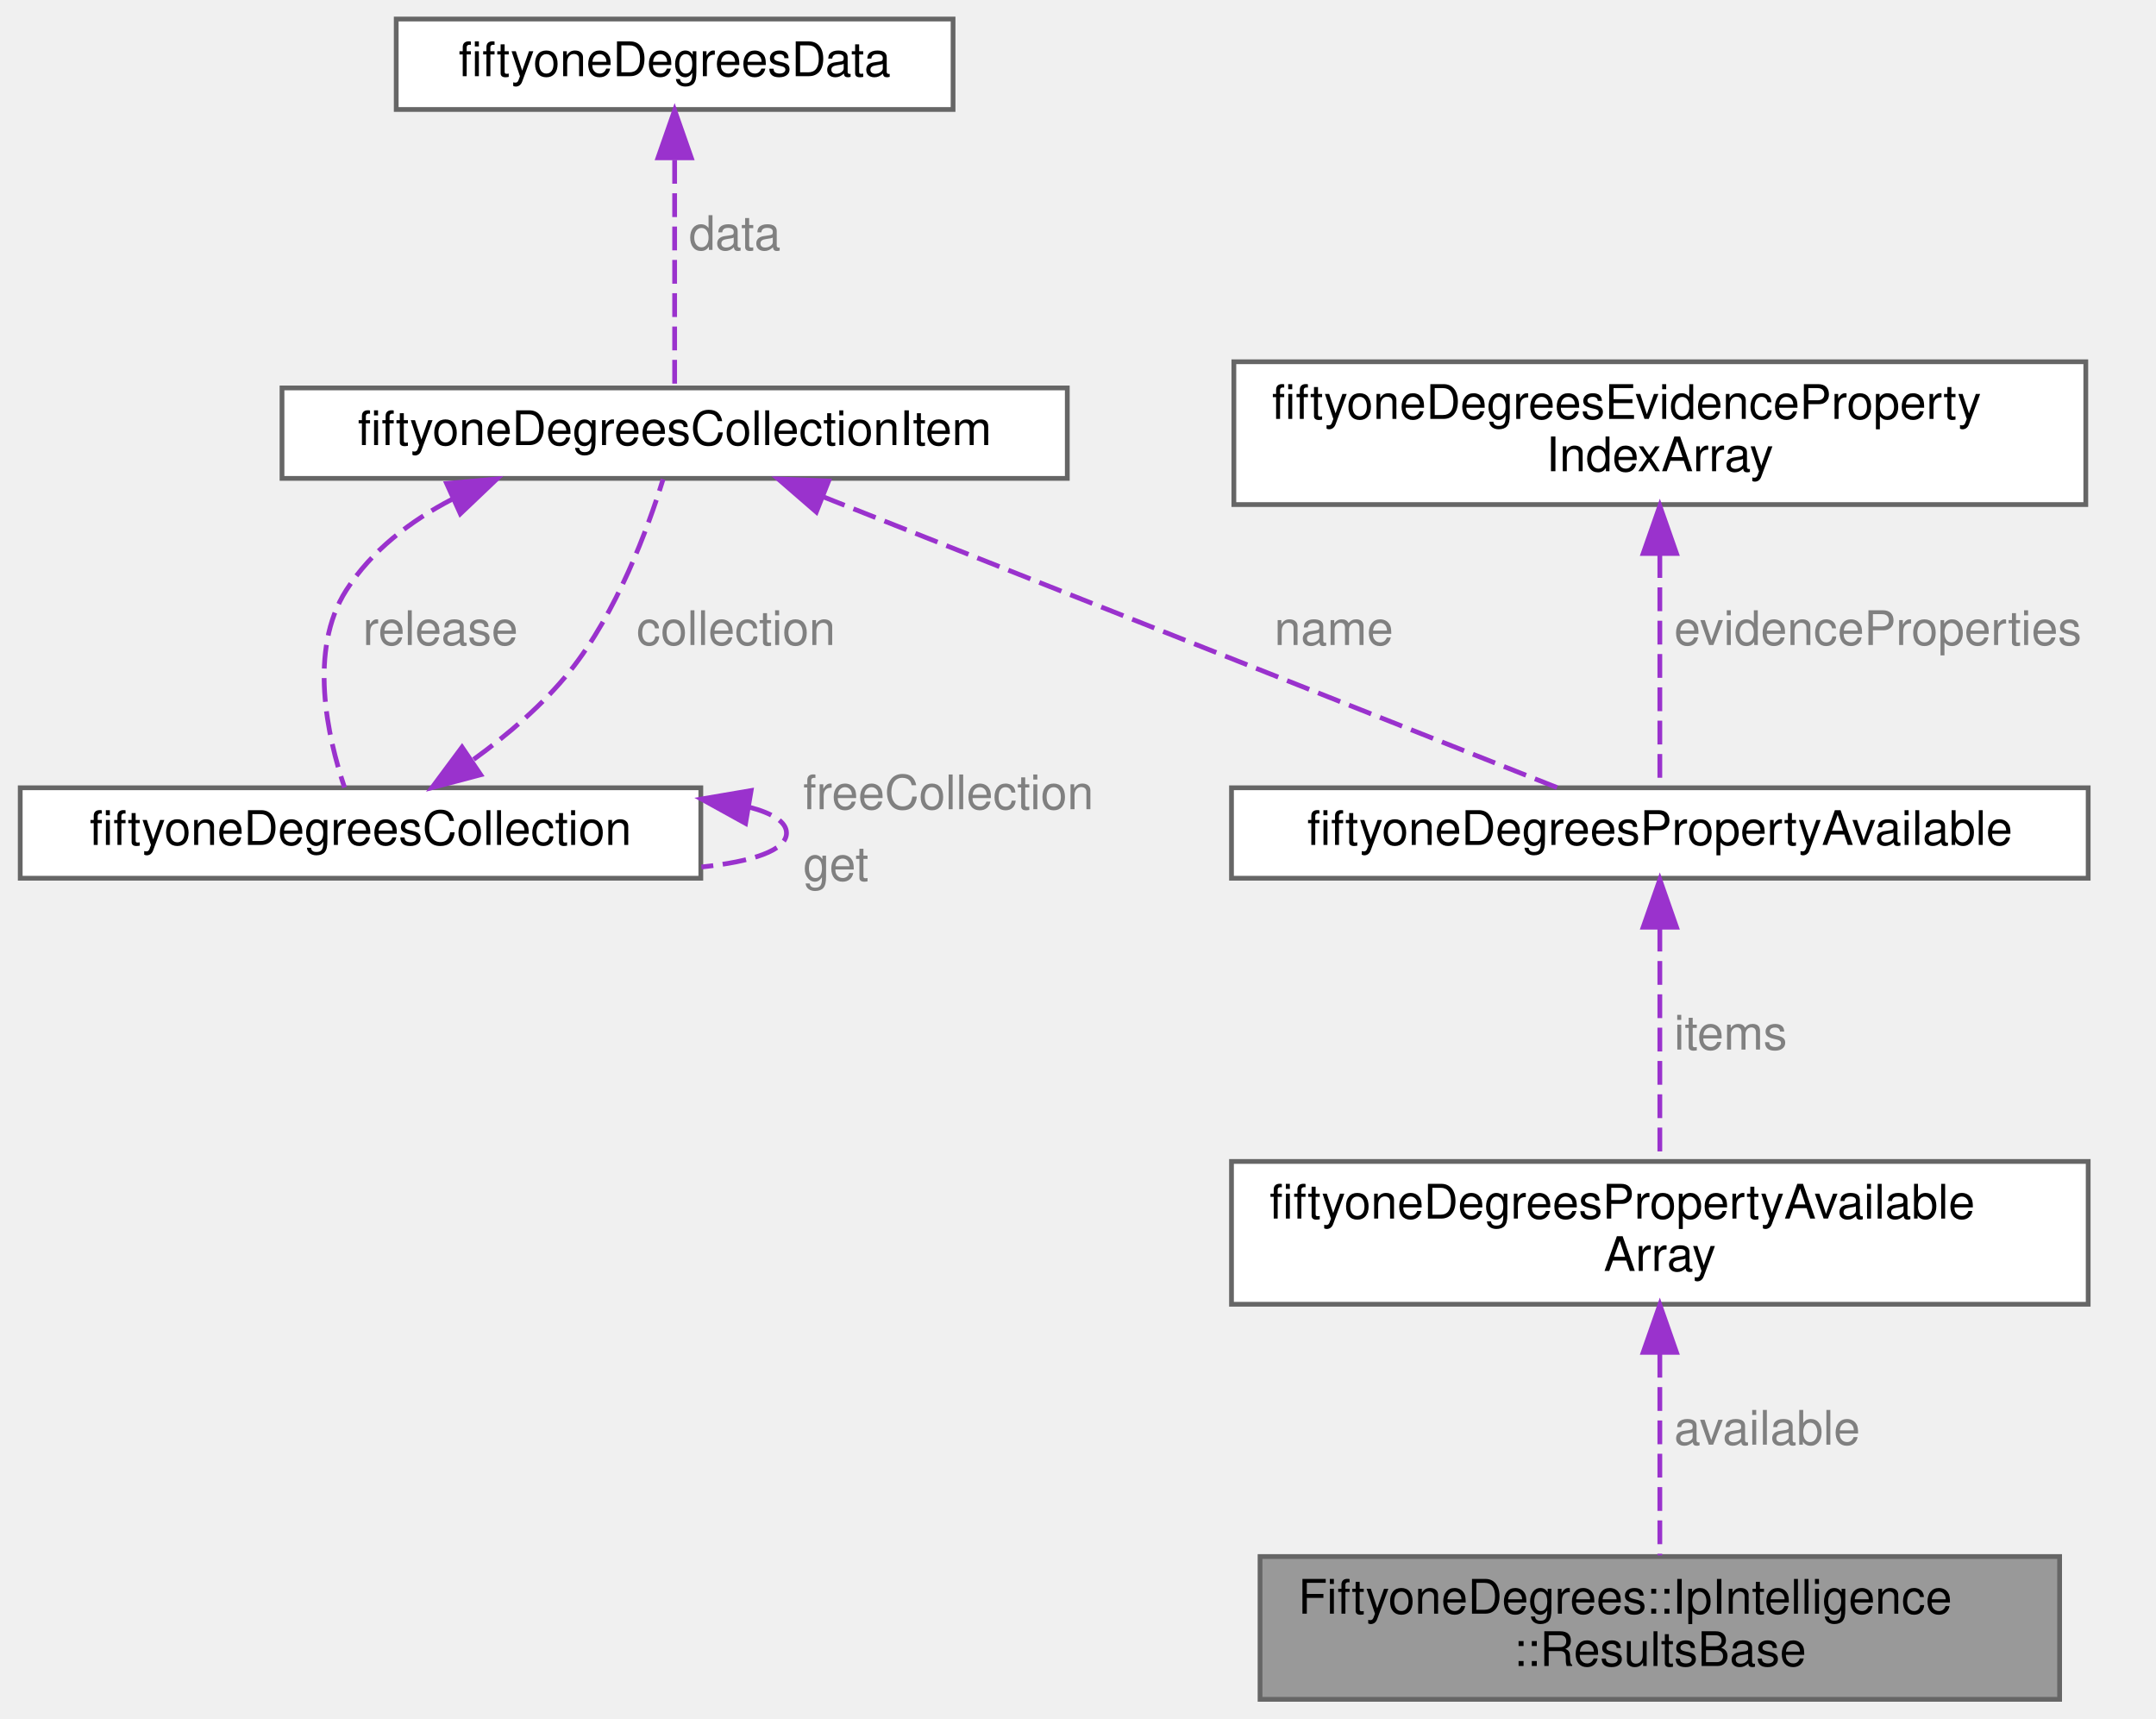
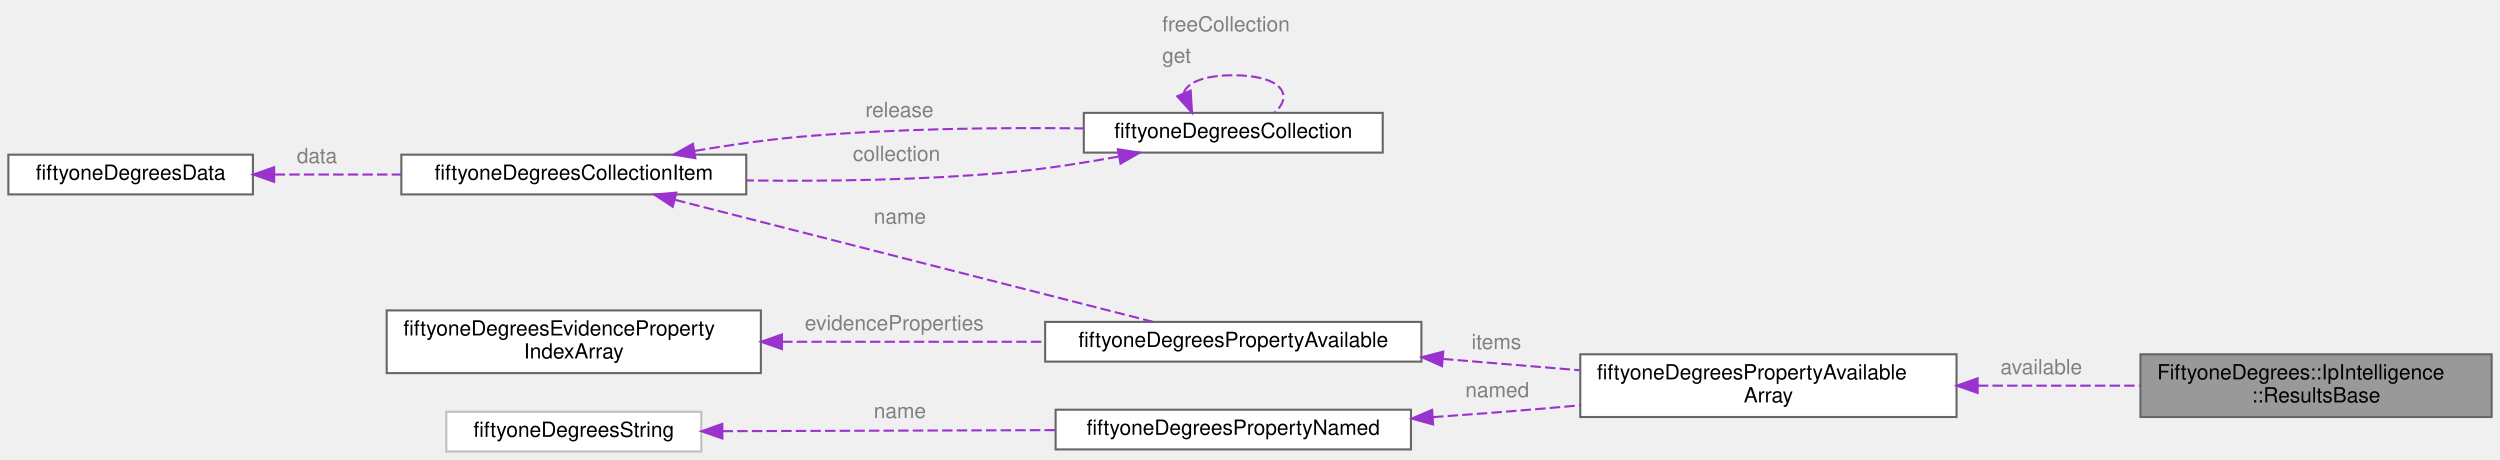
- <svg xmlns="http://www.w3.org/2000/svg" xmlns:xlink="http://www.w3.org/1999/xlink" width="453pt" height="361pt" viewBox="0.00 0.00 452.50 361.00">
-   <g id="graph0" class="graph" transform="scale(1 1) rotate(0) translate(4 357)">
+ <svg xmlns="http://www.w3.org/2000/svg" xmlns:xlink="http://www.w3.org/1999/xlink" width="1196pt" height="220pt" viewBox="0.00 0.00 1196.00 220.00">
+   <g id="graph0" class="graph" transform="scale(1 1) rotate(0) translate(4 216)">
    <g id="Node000001" class="node">
      <g id="a_Node000001">
        <a xlink:title="Encapsulates the results of an engine's processing.">
-           <polygon fill="#999999" stroke="#666666" points="428.5,-30 260.5,-30 260.5,0 428.5,0 428.5,-30" />
-           <text text-anchor="start" x="268.5" y="-18" font-family="Helvetica,sans-Serif" font-size="10.00">FiftyoneDegrees::IpIntelligence</text>
-           <text text-anchor="middle" x="344.5" y="-7" font-family="Helvetica,sans-Serif" font-size="10.00">::ResultsBase</text>
+           <polygon fill="#999999" stroke="#666666" points="1188,-46.5 1020,-46.5 1020,-16.5 1188,-16.5 1188,-46.5" />
+           <text text-anchor="start" x="1028" y="-34.5" font-family="Helvetica,sans-Serif" font-size="10.00">FiftyoneDegrees::IpIntelligence</text>
+           <text text-anchor="middle" x="1104" y="-23.5" font-family="Helvetica,sans-Serif" font-size="10.00">::ResultsBase</text>
        </a>
      </g>
    </g>
    <g id="Node000002" class="node">
      <g id="a_Node000002">
        <a xlink:href="structfiftyone_degrees_property_available_array.html" target="_top" xlink:title="Array of items of type fiftyoneDegreesPropertyAvailable used to easily access and track the size of t...">
-           <polygon fill="white" stroke="#666666" points="434.5,-113 254.5,-113 254.5,-83 434.5,-83 434.5,-113" />
-           <text text-anchor="start" x="262.5" y="-101" font-family="Helvetica,sans-Serif" font-size="10.00">fiftyoneDegreesPropertyAvailable</text>
-           <text text-anchor="middle" x="344.5" y="-90" font-family="Helvetica,sans-Serif" font-size="10.00">Array</text>
+           <polygon fill="white" stroke="#666666" points="932,-46.5 752,-46.5 752,-16.5 932,-16.5 932,-46.5" />
+           <text text-anchor="start" x="760" y="-34.5" font-family="Helvetica,sans-Serif" font-size="10.00">fiftyoneDegreesPropertyAvailable</text>
+           <text text-anchor="middle" x="842" y="-23.5" font-family="Helvetica,sans-Serif" font-size="10.00">Array</text>
        </a>
      </g>
    </g>
    <g id="edge1_Node000001_Node000002" class="edge">
      <g id="a_edge1_Node000001_Node000002">
        <a xlink:title=" ">
-           <path fill="none" stroke="#9a32cd" stroke-dasharray="5,2" d="M344.5,-72.59C344.5,-58.75 344.5,-41.91 344.5,-30.22" />
-           <polygon fill="#9a32cd" stroke="#9a32cd" points="341,-72.89 344.5,-82.89 348,-72.89 341,-72.89" />
+           <path fill="none" stroke="#9a32cd" stroke-dasharray="5,2" d="M942.2,-31.5C967.77,-31.5 995.02,-31.5 1019.69,-31.5" />
+           <polygon fill="#9a32cd" stroke="#9a32cd" points="942.11,-28 932.11,-31.5 942.11,-35 942.11,-28" />
        </a>
      </g>
-       <text text-anchor="start" x="347.5" y="-53.5" font-family="Helvetica,sans-Serif" font-size="10.00" fill="grey">available</text>
+       <text text-anchor="start" x="953" y="-37" font-family="Helvetica,sans-Serif" font-size="10.00" fill="grey">available</text>
    </g>
    <g id="Node000003" class="node">
      <g id="a_Node000003">
        <a xlink:href="structfiftyone_degrees_property_available.html" target="_top" xlink:title="Used to access the property item quickly without the need to search.">
-           <polygon fill="white" stroke="#666666" points="434.5,-191.5 254.5,-191.5 254.5,-172.5 434.5,-172.5 434.5,-191.5" />
-           <text text-anchor="middle" x="344.5" y="-179.5" font-family="Helvetica,sans-Serif" font-size="10.00">fiftyoneDegreesPropertyAvailable</text>
+           <polygon fill="white" stroke="#666666" points="676,-62 496,-62 496,-43 676,-43 676,-62" />
+           <text text-anchor="middle" x="586" y="-50" font-family="Helvetica,sans-Serif" font-size="10.00">fiftyoneDegreesPropertyAvailable</text>
        </a>
      </g>
    </g>
    <g id="edge2_Node000002_Node000003" class="edge">
      <g id="a_edge2_Node000002_Node000003">
        <a xlink:title=" ">
-           <path fill="none" stroke="#9a32cd" stroke-dasharray="5,2" d="M344.5,-162.11C344.5,-147.2 344.5,-126.72 344.5,-113.18" />
-           <polygon fill="#9a32cd" stroke="#9a32cd" points="341,-162.22 344.5,-172.22 348,-162.22 341,-162.22" />
+           <path fill="none" stroke="#9a32cd" stroke-dasharray="5,2" d="M686.32,-44.29C707.84,-42.51 730.48,-40.64 751.59,-38.89" />
+           <polygon fill="#9a32cd" stroke="#9a32cd" points="685.87,-40.81 676.19,-45.13 686.45,-47.79 685.87,-40.81" />
        </a>
      </g>
-       <text text-anchor="start" x="347.5" y="-136.5" font-family="Helvetica,sans-Serif" font-size="10.00" fill="grey">items</text>
+       <text text-anchor="start" x="700" y="-49" font-family="Helvetica,sans-Serif" font-size="10.00" fill="grey">items</text>
    </g>
    <g id="Node000004" class="node">
      <g id="a_Node000004">
        <a xlink:href="structfiftyone_degrees_collection_item.html" target="_top" xlink:title="Used to store a handle to the underlying item that could be used to release the item when it's finish...">
-           <polygon fill="white" stroke="#666666" points="220,-275.5 55,-275.5 55,-256.5 220,-256.5 220,-275.5" />
-           <text text-anchor="middle" x="137.5" y="-263.5" font-family="Helvetica,sans-Serif" font-size="10.00">fiftyoneDegreesCollectionItem</text>
+           <polygon fill="white" stroke="#666666" points="353,-142 188,-142 188,-123 353,-123 353,-142" />
+           <text text-anchor="middle" x="270.5" y="-130" font-family="Helvetica,sans-Serif" font-size="10.00">fiftyoneDegreesCollectionItem</text>
        </a>
      </g>
    </g>
    <g id="edge3_Node000003_Node000004" class="edge">
      <g id="a_edge3_Node000003_Node000004">
        <a xlink:title=" ">
-           <path fill="none" stroke="#9a32cd" stroke-dasharray="5,2" d="M168.56,-252.69C211.07,-235.86 286.25,-206.07 323.03,-191.5" />
-           <polygon fill="#9a32cd" stroke="#9a32cd" points="167.27,-249.44 159.26,-256.38 169.85,-255.95 167.27,-249.44" />
+           <path fill="none" stroke="#9a32cd" stroke-dasharray="5,2" d="M319.01,-120.38C381.57,-104.41 490.31,-76.66 547.45,-62.08" />
+           <polygon fill="#9a32cd" stroke="#9a32cd" points="317.83,-117.07 309,-122.93 319.56,-123.85 317.83,-117.07" />
        </a>
      </g>
-       <text text-anchor="start" x="263.5" y="-221.5" font-family="Helvetica,sans-Serif" font-size="10.00" fill="grey">name</text>
+       <text text-anchor="start" x="414" y="-109" font-family="Helvetica,sans-Serif" font-size="10.00" fill="grey">name</text>
    </g>
    <g id="Node000006" class="node">
      <g id="a_Node000006">
        <a xlink:href="structfiftyone_degrees_collection.html" target="_top" xlink:title="All the shared methods and fields required by file, memory and cached collections.">
-           <polygon fill="white" stroke="#666666" points="143,-191.5 0,-191.5 0,-172.5 143,-172.5 143,-191.5" />
-           <text text-anchor="middle" x="71.5" y="-179.5" font-family="Helvetica,sans-Serif" font-size="10.00">fiftyoneDegreesCollection</text>
+           <polygon fill="white" stroke="#666666" points="657.5,-162 514.5,-162 514.5,-143 657.5,-143 657.5,-162" />
+           <text text-anchor="middle" x="586" y="-150" font-family="Helvetica,sans-Serif" font-size="10.00">fiftyoneDegreesCollection</text>
        </a>
      </g>
    </g>
    <g id="edge7_Node000006_Node000004" class="edge">
      <g id="a_edge7_Node000006_Node000004">
        <a xlink:title=" ">
-           <path fill="none" stroke="#9a32cd" stroke-dasharray="5,2" d="M90.78,-252.14C81.95,-247.54 73.83,-241.34 68.5,-233 60.45,-220.39 64.57,-202.16 68.14,-191.55" />
-           <polygon fill="#9a32cd" stroke="#9a32cd" points="89.59,-255.44 100.14,-256.37 92.47,-249.07 89.59,-255.44" />
+           <path fill="none" stroke="#9a32cd" stroke-dasharray="5,2" d="M328.47,-143.83C344.43,-146.54 361.84,-149.06 378,-150.5 423.28,-154.52 474.36,-155.06 514.45,-154.57" />
+           <polygon fill="#9a32cd" stroke="#9a32cd" points="328.67,-140.32 318.21,-142.03 327.46,-147.21 328.67,-140.32" />
        </a>
      </g>
-       <text text-anchor="start" x="72" y="-221.5" font-family="Helvetica,sans-Serif" font-size="10.00" fill="grey">release</text>
+       <text text-anchor="start" x="410" y="-160" font-family="Helvetica,sans-Serif" font-size="10.00" fill="grey">release</text>
    </g>
    <g id="Node000005" class="node">
      <g id="a_Node000005">
        <a xlink:href="structfiftyone_degrees_data.html" target="_top" xlink:title="Data structure used for reusing memory which may have been allocated in a previous operation.">
-           <polygon fill="white" stroke="#666666" points="196,-353 79,-353 79,-334 196,-334 196,-353" />
-           <text text-anchor="middle" x="137.5" y="-341" font-family="Helvetica,sans-Serif" font-size="10.00">fiftyoneDegreesData</text>
+           <polygon fill="white" stroke="#666666" points="117,-142 0,-142 0,-123 117,-123 117,-142" />
+           <text text-anchor="middle" x="58.5" y="-130" font-family="Helvetica,sans-Serif" font-size="10.00">fiftyoneDegreesData</text>
        </a>
      </g>
    </g>
    <g id="edge4_Node000004_Node000005" class="edge">
      <g id="a_edge4_Node000004_Node000005">
        <a xlink:title=" ">
-           <path fill="none" stroke="#9a32cd" stroke-dasharray="5,2" d="M137.5,-323.4C137.5,-308.01 137.5,-287.11 137.5,-275.56" />
-           <polygon fill="#9a32cd" stroke="#9a32cd" points="134,-323.84 137.5,-333.84 141,-323.84 134,-323.84" />
+           <path fill="none" stroke="#9a32cd" stroke-dasharray="5,2" d="M127.37,-132.5C146.69,-132.5 167.94,-132.5 187.98,-132.5" />
+           <polygon fill="#9a32cd" stroke="#9a32cd" points="127.16,-129 117.16,-132.5 127.16,-136 127.16,-129" />
        </a>
      </g>
-       <text text-anchor="start" x="140.5" y="-304.5" font-family="Helvetica,sans-Serif" font-size="10.00" fill="grey">data</text>
+       <text text-anchor="start" x="138" y="-138" font-family="Helvetica,sans-Serif" font-size="10.00" fill="grey">data</text>
    </g>
    <g id="edge5_Node000004_Node000006" class="edge">
      <g id="a_edge5_Node000004_Node000006">
        <a xlink:title=" ">
-           <path fill="none" stroke="#9a32cd" stroke-dasharray="5,2" d="M95.27,-197.46C102.44,-202.65 109.88,-208.97 115.5,-216 125.4,-228.38 131.85,-245.93 135.07,-256.32" />
-           <polygon fill="#9a32cd" stroke="#9a32cd" points="96.75,-194.24 86.51,-191.53 92.83,-200.04 96.75,-194.24" />
+           <path fill="none" stroke="#9a32cd" stroke-dasharray="5,2" d="M530.99,-141.06C514.1,-137.98 495.35,-135.07 478,-133.5 436.94,-129.78 391.1,-129.2 353.06,-129.69" />
+           <polygon fill="#9a32cd" stroke="#9a32cd" points="530.76,-144.58 541.24,-142.99 532.06,-137.7 530.76,-144.58" />
        </a>
      </g>
-       <text text-anchor="start" x="129.5" y="-221.5" font-family="Helvetica,sans-Serif" font-size="10.00" fill="grey">collection</text>
+       <text text-anchor="start" x="404" y="-139" font-family="Helvetica,sans-Serif" font-size="10.00" fill="grey">collection</text>
    </g>
    <g id="edge6_Node000006_Node000006" class="edge">
      <g id="a_edge6_Node000006_Node000006">
        <a xlink:title=" ">
-           <path fill="none" stroke="#9a32cd" stroke-dasharray="5,2" d="M153.11,-187.45C158.04,-186.16 161,-184.34 161,-182 161,-178.35 153.79,-175.97 143.13,-174.86" />
-           <polygon fill="#9a32cd" stroke="#9a32cd" points="152.4,-184.02 143.13,-189.14 153.57,-190.92 152.4,-184.02" />
+           <path fill="none" stroke="#9a32cd" stroke-dasharray="5,2" d="M562.3,-171.55C563.88,-176.38 571.78,-180 586,-180 608.75,-180 615.33,-170.73 605.73,-162.08" />
+           <polygon fill="#9a32cd" stroke="#9a32cd" points="565.63,-172.66 566.27,-162.08 559.17,-169.95 565.63,-172.66" />
        </a>
      </g>
-       <text text-anchor="start" x="164.5" y="-187" font-family="Helvetica,sans-Serif" font-size="10.00" fill="grey">freeCollection</text>
-       <text text-anchor="start" x="164.5" y="-172" font-family="Helvetica,sans-Serif" font-size="10.00" fill="grey">get</text>
+       <text text-anchor="start" x="552" y="-201" font-family="Helvetica,sans-Serif" font-size="10.00" fill="grey">freeCollection</text>
+       <text text-anchor="start" x="552" y="-186" font-family="Helvetica,sans-Serif" font-size="10.00" fill="grey">get</text>
    </g>
    <g id="Node000007" class="node">
      <g id="a_Node000007">
        <a xlink:href="structfiftyone_degrees_evidence_property_index_array.html" target="_top" xlink:title="Array of items of type fiftyoneDegreesEvidencePropertyIndex used to easily access and track the size ...">
-           <polygon fill="white" stroke="#666666" points="434,-281 255,-281 255,-251 434,-251 434,-281" />
-           <text text-anchor="start" x="263" y="-269" font-family="Helvetica,sans-Serif" font-size="10.00">fiftyoneDegreesEvidenceProperty</text>
-           <text text-anchor="middle" x="344.5" y="-258" font-family="Helvetica,sans-Serif" font-size="10.00">IndexArray</text>
+           <polygon fill="white" stroke="#666666" points="360,-67.5 181,-67.5 181,-37.5 360,-37.5 360,-67.5" />
+           <text text-anchor="start" x="189" y="-55.5" font-family="Helvetica,sans-Serif" font-size="10.00">fiftyoneDegreesEvidenceProperty</text>
+           <text text-anchor="middle" x="270.5" y="-44.5" font-family="Helvetica,sans-Serif" font-size="10.00">IndexArray</text>
        </a>
      </g>
    </g>
    <g id="edge8_Node000003_Node000007" class="edge">
      <g id="a_edge8_Node000003_Node000007">
        <a xlink:title=" ">
-           <path fill="none" stroke="#9a32cd" stroke-dasharray="5,2" d="M344.5,-240.6C344.5,-224.03 344.5,-203.11 344.5,-191.59" />
-           <polygon fill="#9a32cd" stroke="#9a32cd" points="341,-240.72 344.5,-250.72 348,-240.72 341,-240.72" />
+           <path fill="none" stroke="#9a32cd" stroke-dasharray="5,2" d="M370.17,-52.5C410.42,-52.5 456.61,-52.5 495.82,-52.5" />
+           <polygon fill="#9a32cd" stroke="#9a32cd" points="370.08,-49 360.08,-52.5 370.08,-56 370.08,-49" />
        </a>
      </g>
-       <text text-anchor="start" x="347.5" y="-221.5" font-family="Helvetica,sans-Serif" font-size="10.00" fill="grey">evidenceProperties</text>
+       <text text-anchor="start" x="381" y="-58" font-family="Helvetica,sans-Serif" font-size="10.00" fill="grey">evidenceProperties</text>
+     </g>
+     <g id="Node000008" class="node">
+       <g id="a_Node000008">
+         <a xlink:href="structfiftyone_degrees_property_named.html" target="_top" xlink:title="A property name the caller gave, in the place the caller gave it.">
+           <polygon fill="white" stroke="#666666" points="671,-20 501,-20 501,-1 671,-1 671,-20" />
+           <text text-anchor="middle" x="586" y="-8" font-family="Helvetica,sans-Serif" font-size="10.00">fiftyoneDegreesPropertyNamed</text>
+         </a>
+       </g>
+     </g>
+     <g id="edge9_Node000002_Node000008" class="edge">
+       <g id="a_edge9_Node000002_Node000008">
+         <a xlink:title=" ">
+           <path fill="none" stroke="#9a32cd" stroke-dasharray="5,2" d="M681.57,-16.45C699.01,-17.68 717.06,-19.05 734,-20.5 739.86,-21 745.9,-21.54 751.98,-22.11" />
+           <polygon fill="#9a32cd" stroke="#9a32cd" points="681.6,-12.94 671.38,-15.74 681.11,-19.93 681.6,-12.94" />
+         </a>
+       </g>
+       <text text-anchor="start" x="697" y="-26" font-family="Helvetica,sans-Serif" font-size="10.00" fill="grey">named</text>
+     </g>
+     <g id="Node000009" class="node">
+       <g id="a_Node000009">
+         <a xlink:href="structfiftyone_degrees_string.html" target="_top" xlink:title=" ">
+           <polygon fill="white" stroke="#bfbfbf" points="331.5,-19 209.5,-19 209.5,0 331.5,0 331.5,-19" />
+           <text text-anchor="middle" x="270.5" y="-7" font-family="Helvetica,sans-Serif" font-size="10.00">fiftyoneDegreesString</text>
+         </a>
+       </g>
+     </g>
+     <g id="edge10_Node000008_Node000009" class="edge">
+       <g id="a_edge10_Node000008_Node000009">
+         <a xlink:title=" ">
+           <path fill="none" stroke="#9a32cd" stroke-dasharray="5,2" d="M341.69,-9.72C388.79,-9.87 451.08,-10.07 500.84,-10.23" />
+           <polygon fill="#9a32cd" stroke="#9a32cd" points="341.59,-6.22 331.58,-9.69 341.56,-13.22 341.59,-6.22" />
+         </a>
+       </g>
+       <text text-anchor="start" x="414" y="-16" font-family="Helvetica,sans-Serif" font-size="10.00" fill="grey">name</text>
    </g>
  </g>
</svg>
